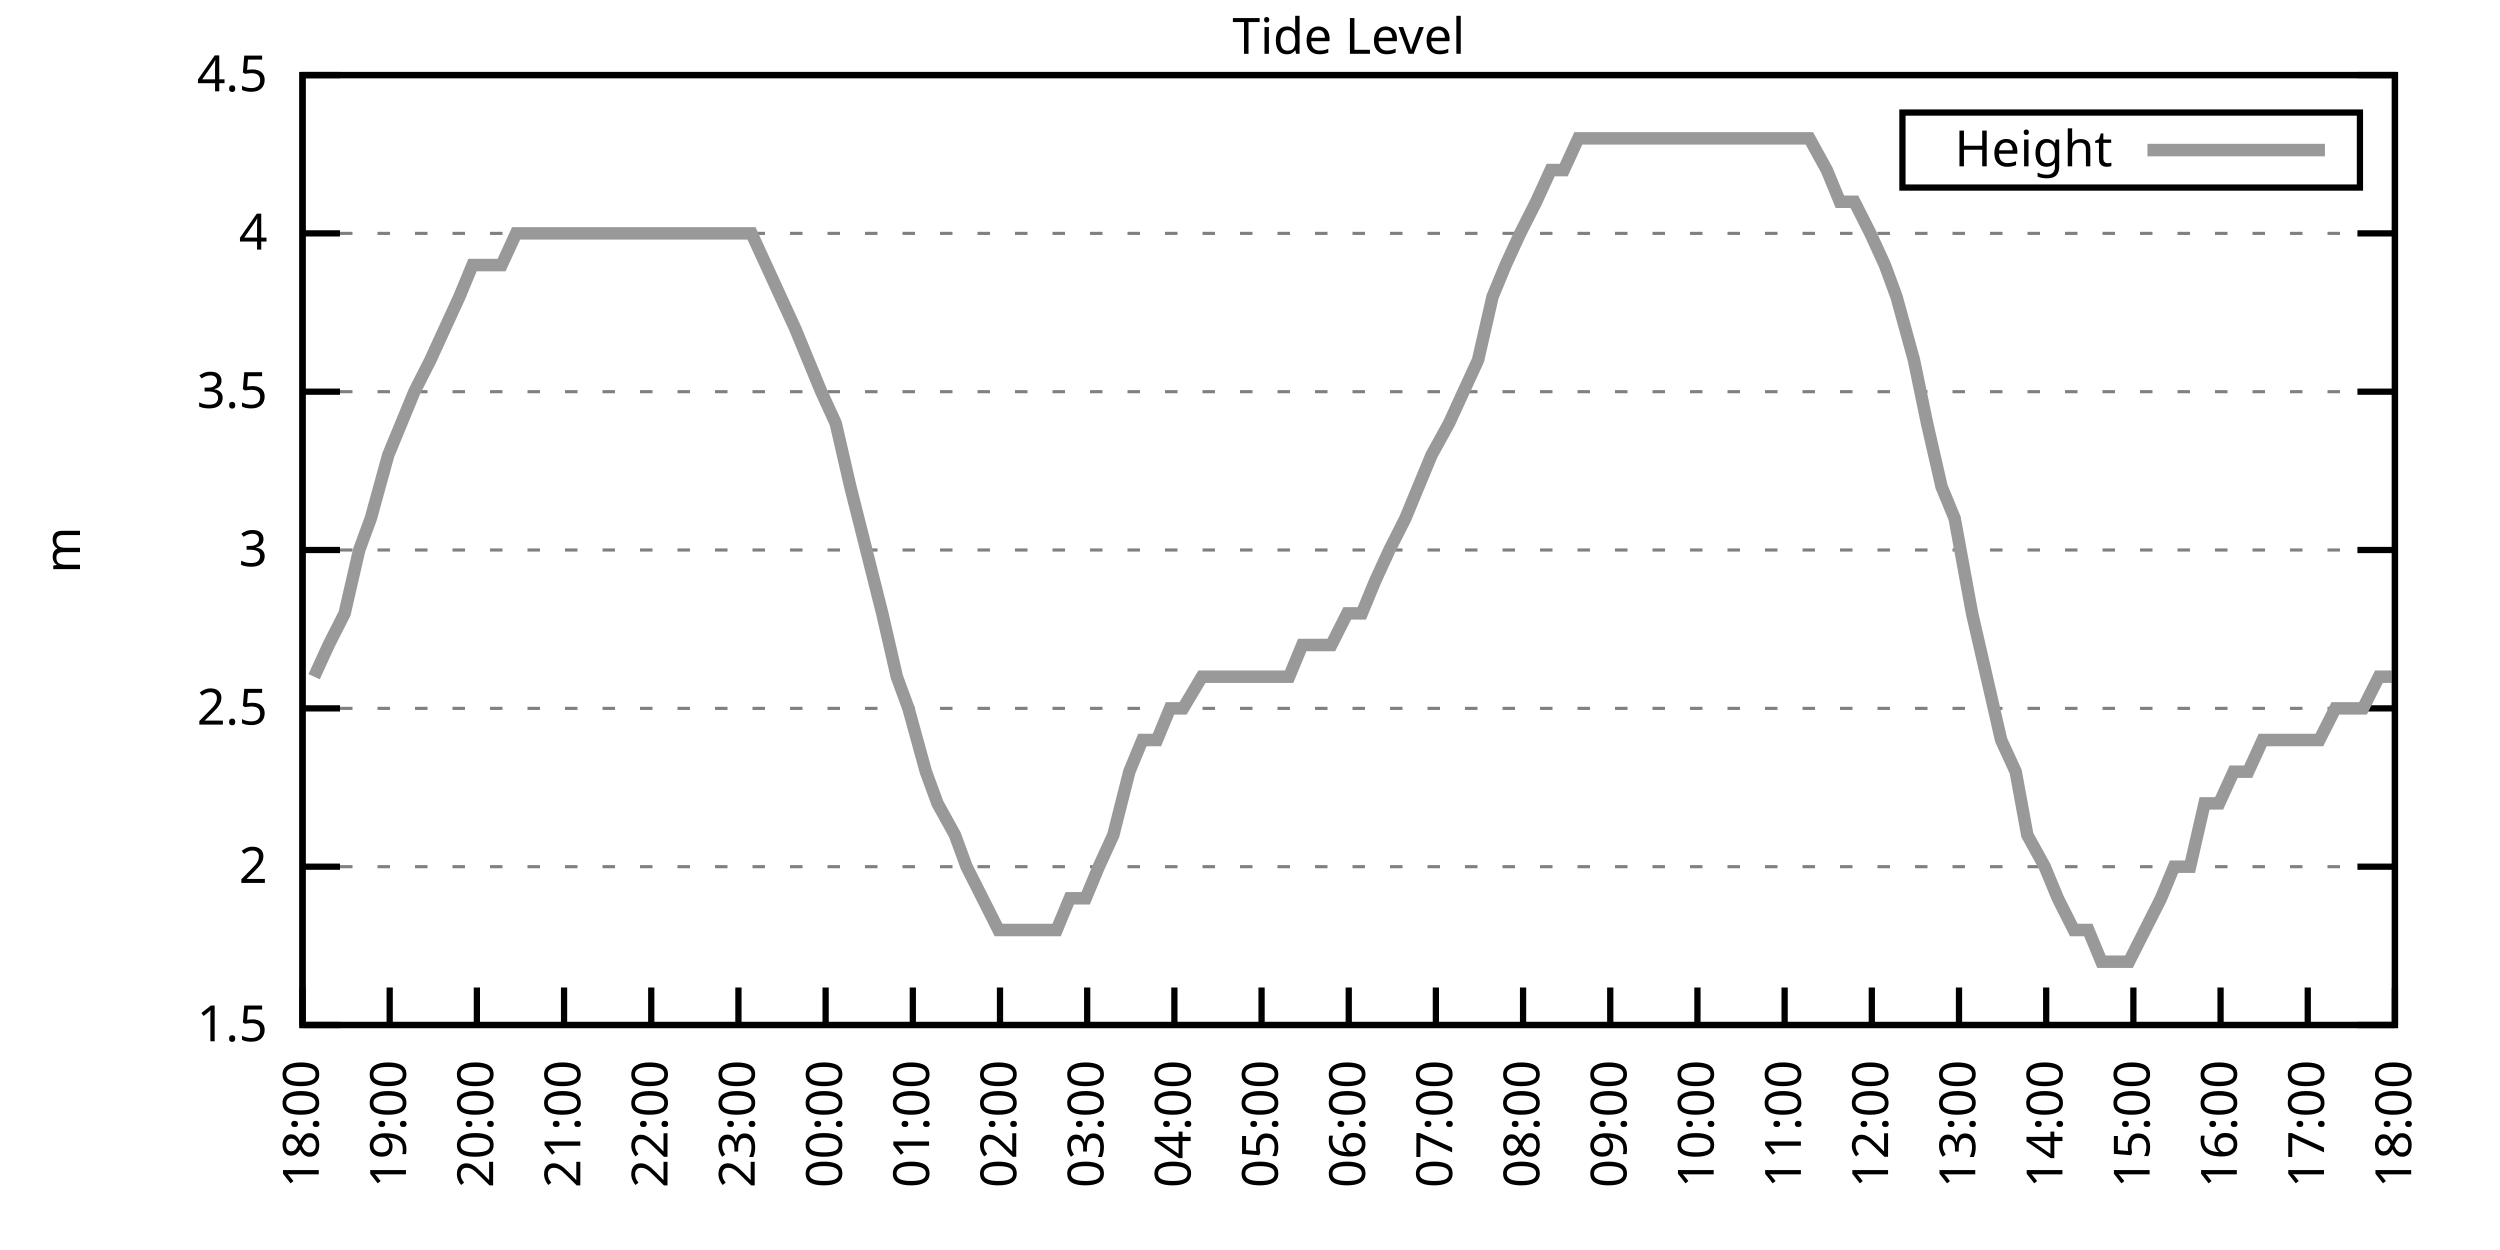
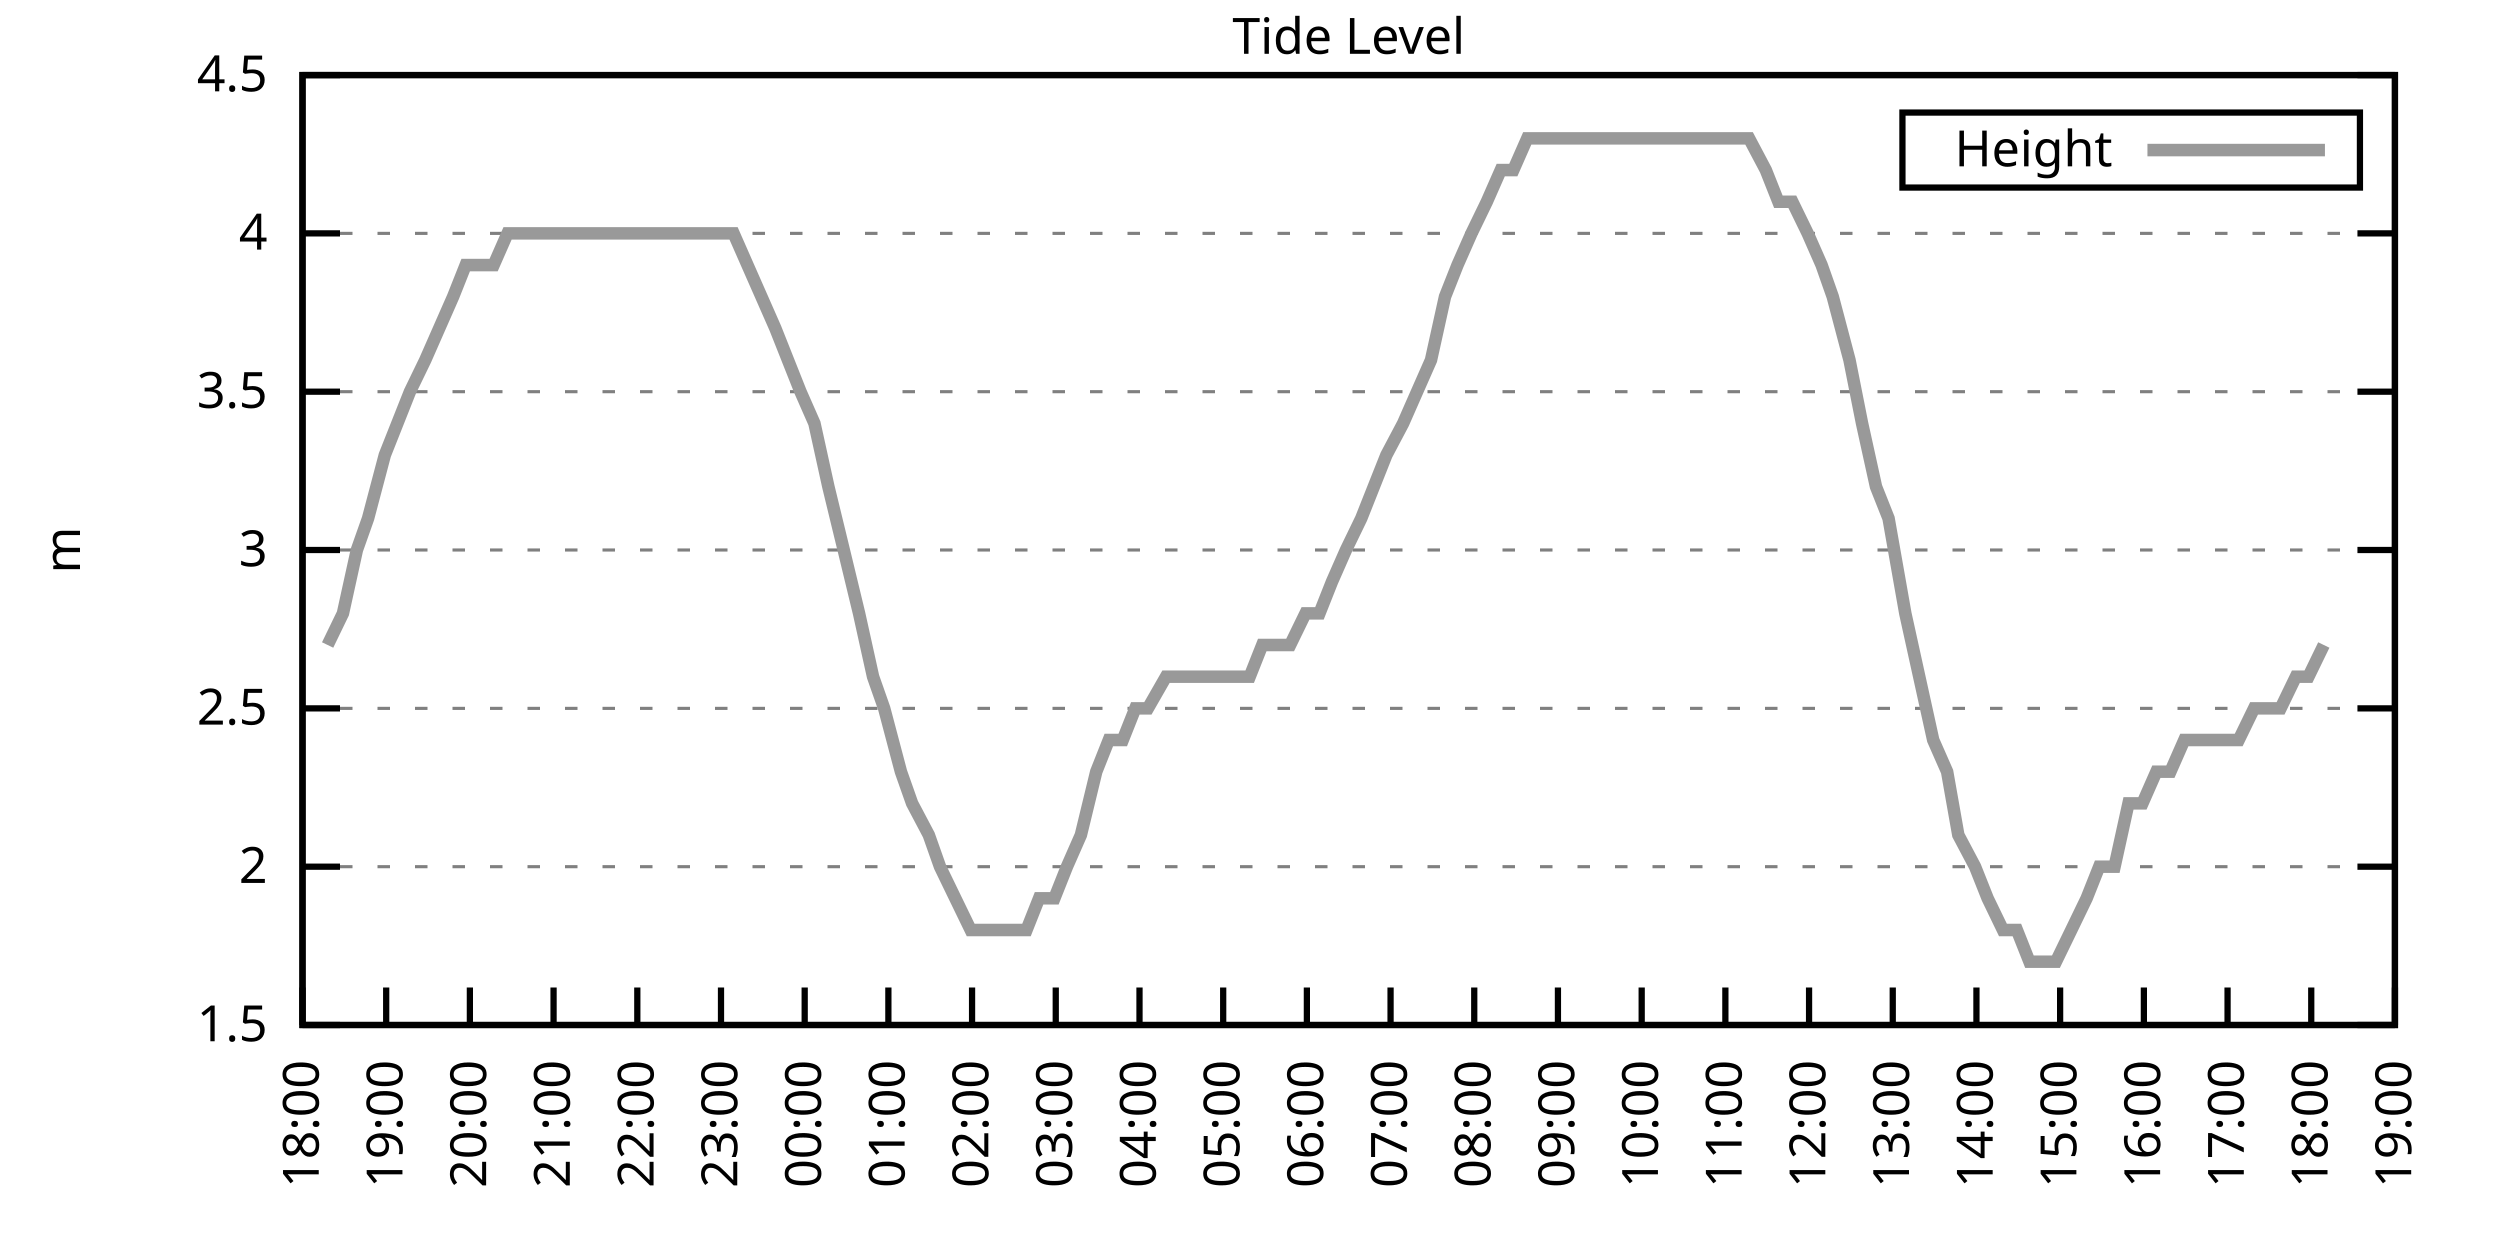
<svg xmlns="http://www.w3.org/2000/svg" xmlns:xlink="http://www.w3.org/1999/xlink" width="400" height="200" viewBox="0 0 400 200">
  <g id="gnuplot_canvas">
    <rect x="0" y="0" width="400" height="200" fill="none" />
    <defs>
      <circle id="gpDot" r="0.5" stroke-width="0.5" stroke="currentColor" />
      <path id="gpPt0" stroke-width="0.333" stroke="currentColor" d="M-1,0 h2 M0,-1 v2" />
      <path id="gpPt1" stroke-width="0.333" stroke="currentColor" d="M-1,-1 L1,1 M1,-1 L-1,1" />
      <path id="gpPt2" stroke-width="0.333" stroke="currentColor" d="M-1,0 L1,0 M0,-1 L0,1 M-1,-1 L1,1 M-1,1 L1,-1" />
      <rect id="gpPt3" stroke-width="0.333" stroke="currentColor" x="-1" y="-1" width="2" height="2" />
      <rect id="gpPt4" stroke-width="0.333" stroke="currentColor" fill="currentColor" x="-1" y="-1" width="2" height="2" />
      <circle id="gpPt5" stroke-width="0.333" stroke="currentColor" cx="0" cy="0" r="1" />
      <use xlink:href="#gpPt5" id="gpPt6" fill="currentColor" stroke="none" />
      <path id="gpPt7" stroke-width="0.333" stroke="currentColor" d="M0,-1.33 L-1.33,0.67 L1.33,0.67 z" />
      <use xlink:href="#gpPt7" id="gpPt8" fill="currentColor" stroke="none" />
      <use xlink:href="#gpPt7" id="gpPt9" stroke="currentColor" transform="rotate(180)" />
      <use xlink:href="#gpPt9" id="gpPt10" fill="currentColor" stroke="none" />
      <use xlink:href="#gpPt3" id="gpPt11" stroke="currentColor" transform="rotate(45)" />
      <use xlink:href="#gpPt11" id="gpPt12" fill="currentColor" stroke="none" />
      <path id="gpPt13" stroke-width="0.333" stroke="currentColor" d="M0,1.330 L1.265,0.411 L0.782,-1.067 L-0.782,-1.076 L-1.265,0.411 z" />
      <use xlink:href="#gpPt13" id="gpPt14" fill="currentColor" stroke="none" />
      <filter id="textbox" filterUnits="objectBoundingBox" x="0" y="0" height="1" width="1">
        <feFlood flood-color="white" flood-opacity="1" result="bgnd" />
        <feComposite in="SourceGraphic" in2="bgnd" operator="atop" />
      </filter>
      <filter id="greybox" filterUnits="objectBoundingBox" x="0" y="0" height="1" width="1">
        <feFlood flood-color="lightgrey" flood-opacity="1" result="grey" />
        <feComposite in="SourceGraphic" in2="grey" operator="atop" />
      </filter>
    </defs>
    <g fill="none" color="white" stroke="currentColor" stroke-width="1.00" stroke-linecap="butt" stroke-linejoin="miter">
</g>
    <g fill="none" color="black" stroke="currentColor" stroke-width="1.00" stroke-linecap="butt" stroke-linejoin="miter">
      <g stroke="none" shape-rendering="crispEdges">
        <polygon fill="rgb(255, 255, 255)" points="48.40,164.00 383.18,164.00 383.18,12.02 48.40,12.02 " />
      </g>
    </g>
    <g fill="none" color="black" stroke="currentColor" stroke-width="1.00" stroke-linecap="butt" stroke-linejoin="miter">
</g>
    <g fill="none" color="black" stroke="black" stroke-width="0.50" stroke-linecap="butt" stroke-linejoin="miter">
</g>
    <g fill="none" color="gray" stroke="currentColor" stroke-width="0.50" stroke-linecap="butt" stroke-linejoin="miter">
      <path stroke="gray" stroke-dasharray="2,4" class="gridline" d="M48.40,164.00 L383.19,164.00  " />
    </g>
    <g fill="none" color="gray" stroke="gray" stroke-width="1.00" stroke-linecap="butt" stroke-linejoin="miter">
</g>
    <g fill="none" color="black" stroke="currentColor" stroke-width="1.00" stroke-linecap="butt" stroke-linejoin="miter">
      <path stroke="black" d="M48.40,164.00 L54.40,164.00 M383.19,164.00 L377.19,164.00  " />
      <g transform="translate(42.80,166.60)" stroke="none" fill="black" font-family="Sans" font-size="8.00" text-anchor="end">
        <text>
          <tspan font-family="Sans"> 1.5</tspan>
        </text>
      </g>
    </g>
    <g fill="none" color="black" stroke="currentColor" stroke-width="1.00" stroke-linecap="butt" stroke-linejoin="miter">
</g>
    <g fill="none" color="black" stroke="black" stroke-width="0.50" stroke-linecap="butt" stroke-linejoin="miter">
</g>
    <g fill="none" color="gray" stroke="currentColor" stroke-width="0.50" stroke-linecap="butt" stroke-linejoin="miter">
      <path stroke="gray" stroke-dasharray="2,4" class="gridline" d="M48.40,138.67 L383.19,138.67  " />
    </g>
    <g fill="none" color="gray" stroke="gray" stroke-width="1.00" stroke-linecap="butt" stroke-linejoin="miter">
</g>
    <g fill="none" color="black" stroke="currentColor" stroke-width="1.00" stroke-linecap="butt" stroke-linejoin="miter">
      <path stroke="black" d="M48.40,138.67 L54.40,138.67 M383.19,138.67 L377.19,138.67  " />
      <g transform="translate(42.80,141.27)" stroke="none" fill="black" font-family="Sans" font-size="8.00" text-anchor="end">
        <text>
          <tspan font-family="Sans"> 2</tspan>
        </text>
      </g>
    </g>
    <g fill="none" color="black" stroke="currentColor" stroke-width="1.00" stroke-linecap="butt" stroke-linejoin="miter">
</g>
    <g fill="none" color="black" stroke="black" stroke-width="0.50" stroke-linecap="butt" stroke-linejoin="miter">
</g>
    <g fill="none" color="gray" stroke="currentColor" stroke-width="0.50" stroke-linecap="butt" stroke-linejoin="miter">
      <path stroke="gray" stroke-dasharray="2,4" class="gridline" d="M48.40,113.34 L383.19,113.34  " />
    </g>
    <g fill="none" color="gray" stroke="gray" stroke-width="1.00" stroke-linecap="butt" stroke-linejoin="miter">
</g>
    <g fill="none" color="black" stroke="currentColor" stroke-width="1.00" stroke-linecap="butt" stroke-linejoin="miter">
      <path stroke="black" d="M48.40,113.34 L54.40,113.34 M383.19,113.34 L377.19,113.34  " />
      <g transform="translate(42.80,115.94)" stroke="none" fill="black" font-family="Sans" font-size="8.00" text-anchor="end">
        <text>
          <tspan font-family="Sans"> 2.5</tspan>
        </text>
      </g>
    </g>
    <g fill="none" color="black" stroke="currentColor" stroke-width="1.00" stroke-linecap="butt" stroke-linejoin="miter">
</g>
    <g fill="none" color="black" stroke="black" stroke-width="0.50" stroke-linecap="butt" stroke-linejoin="miter">
</g>
    <g fill="none" color="gray" stroke="currentColor" stroke-width="0.50" stroke-linecap="butt" stroke-linejoin="miter">
      <path stroke="gray" stroke-dasharray="2,4" class="gridline" d="M48.40,88.00 L383.19,88.00  " />
    </g>
    <g fill="none" color="gray" stroke="gray" stroke-width="1.00" stroke-linecap="butt" stroke-linejoin="miter">
</g>
    <g fill="none" color="black" stroke="currentColor" stroke-width="1.00" stroke-linecap="butt" stroke-linejoin="miter">
      <path stroke="black" d="M48.40,88.00 L54.40,88.00 M383.19,88.00 L377.19,88.00  " />
      <g transform="translate(42.80,90.60)" stroke="none" fill="black" font-family="Sans" font-size="8.00" text-anchor="end">
        <text>
          <tspan font-family="Sans"> 3</tspan>
        </text>
      </g>
    </g>
    <g fill="none" color="black" stroke="currentColor" stroke-width="1.00" stroke-linecap="butt" stroke-linejoin="miter">
</g>
    <g fill="none" color="black" stroke="black" stroke-width="0.50" stroke-linecap="butt" stroke-linejoin="miter">
</g>
    <g fill="none" color="gray" stroke="currentColor" stroke-width="0.50" stroke-linecap="butt" stroke-linejoin="miter">
      <path stroke="gray" stroke-dasharray="2,4" class="gridline" d="M48.40,62.67 L383.19,62.67  " />
    </g>
    <g fill="none" color="gray" stroke="gray" stroke-width="1.00" stroke-linecap="butt" stroke-linejoin="miter">
</g>
    <g fill="none" color="black" stroke="currentColor" stroke-width="1.00" stroke-linecap="butt" stroke-linejoin="miter">
      <path stroke="black" d="M48.40,62.67 L54.40,62.67 M383.19,62.67 L377.19,62.67  " />
      <g transform="translate(42.80,65.27)" stroke="none" fill="black" font-family="Sans" font-size="8.00" text-anchor="end">
        <text>
          <tspan font-family="Sans"> 3.5</tspan>
        </text>
      </g>
    </g>
    <g fill="none" color="black" stroke="currentColor" stroke-width="1.00" stroke-linecap="butt" stroke-linejoin="miter">
</g>
    <g fill="none" color="black" stroke="black" stroke-width="0.50" stroke-linecap="butt" stroke-linejoin="miter">
</g>
    <g fill="none" color="gray" stroke="currentColor" stroke-width="0.50" stroke-linecap="butt" stroke-linejoin="miter">
      <path stroke="gray" stroke-dasharray="2,4" class="gridline" d="M48.40,37.34 L383.19,37.34  " />
    </g>
    <g fill="none" color="gray" stroke="gray" stroke-width="1.00" stroke-linecap="butt" stroke-linejoin="miter">
</g>
    <g fill="none" color="black" stroke="currentColor" stroke-width="1.00" stroke-linecap="butt" stroke-linejoin="miter">
      <path stroke="black" d="M48.40,37.34 L54.40,37.34 M383.19,37.34 L377.19,37.34  " />
      <g transform="translate(42.80,39.94)" stroke="none" fill="black" font-family="Sans" font-size="8.00" text-anchor="end">
        <text>
          <tspan font-family="Sans"> 4</tspan>
        </text>
      </g>
    </g>
    <g fill="none" color="black" stroke="currentColor" stroke-width="1.00" stroke-linecap="butt" stroke-linejoin="miter">
</g>
    <g fill="none" color="black" stroke="black" stroke-width="0.50" stroke-linecap="butt" stroke-linejoin="miter">
</g>
    <g fill="none" color="gray" stroke="currentColor" stroke-width="0.50" stroke-linecap="butt" stroke-linejoin="miter">
      <path stroke="gray" stroke-dasharray="2,4" class="gridline" d="M48.40,12.01 L383.19,12.01  " />
    </g>
    <g fill="none" color="gray" stroke="gray" stroke-width="1.00" stroke-linecap="butt" stroke-linejoin="miter">
</g>
    <g fill="none" color="black" stroke="currentColor" stroke-width="1.00" stroke-linecap="butt" stroke-linejoin="miter">
      <path stroke="black" d="M48.40,12.01 L54.40,12.01 M383.19,12.01 L377.19,12.01  " />
      <g transform="translate(42.80,14.61)" stroke="none" fill="black" font-family="Sans" font-size="8.00" text-anchor="end">
        <text>
          <tspan font-family="Sans"> 4.5</tspan>
        </text>
      </g>
    </g>
    <g fill="none" color="black" stroke="currentColor" stroke-width="1.00" stroke-linecap="butt" stroke-linejoin="miter">
      <path stroke="black" d="M48.40,164.00 L48.40,158.00  " />
      <g transform="translate(51.00,169.60) rotate(270.00)" stroke="none" fill="black" font-family="Sans" font-size="8.00" text-anchor="end">
        <text>
          <tspan font-family="Sans">18:00</tspan>
        </text>
      </g>
    </g>
    <g fill="none" color="black" stroke="currentColor" stroke-width="1.00" stroke-linecap="butt" stroke-linejoin="miter">
-       <path stroke="black" d="M62.35,164.00 L62.35,158.00  " />
-       <g transform="translate(64.95,169.60) rotate(270.00)" stroke="none" fill="black" font-family="Sans" font-size="8.00" text-anchor="end">
+       <path stroke="black" d="M61.79,164.00 L61.79,158.00  " />
+       <g transform="translate(64.39,169.60) rotate(270.00)" stroke="none" fill="black" font-family="Sans" font-size="8.00" text-anchor="end">
        <text>
          <tspan font-family="Sans">19:00</tspan>
        </text>
      </g>
    </g>
    <g fill="none" color="black" stroke="currentColor" stroke-width="1.00" stroke-linecap="butt" stroke-linejoin="miter">
-       <path stroke="black" d="M76.30,164.00 L76.30,158.00  " />
-       <g transform="translate(78.90,169.60) rotate(270.00)" stroke="none" fill="black" font-family="Sans" font-size="8.00" text-anchor="end">
+       <path stroke="black" d="M75.18,164.00 L75.18,158.00  " />
+       <g transform="translate(77.78,169.60) rotate(270.00)" stroke="none" fill="black" font-family="Sans" font-size="8.00" text-anchor="end">
        <text>
          <tspan font-family="Sans">20:00</tspan>
        </text>
      </g>
    </g>
    <g fill="none" color="black" stroke="currentColor" stroke-width="1.00" stroke-linecap="butt" stroke-linejoin="miter">
-       <path stroke="black" d="M90.25,164.00 L90.25,158.00  " />
-       <g transform="translate(92.85,169.60) rotate(270.00)" stroke="none" fill="black" font-family="Sans" font-size="8.00" text-anchor="end">
+       <path stroke="black" d="M88.57,164.00 L88.57,158.00  " />
+       <g transform="translate(91.17,169.60) rotate(270.00)" stroke="none" fill="black" font-family="Sans" font-size="8.00" text-anchor="end">
        <text>
          <tspan font-family="Sans">21:00</tspan>
        </text>
      </g>
    </g>
    <g fill="none" color="black" stroke="currentColor" stroke-width="1.00" stroke-linecap="butt" stroke-linejoin="miter">
-       <path stroke="black" d="M104.20,164.00 L104.20,158.00  " />
-       <g transform="translate(106.80,169.60) rotate(270.00)" stroke="none" fill="black" font-family="Sans" font-size="8.00" text-anchor="end">
+       <path stroke="black" d="M101.97,164.00 L101.97,158.00  " />
+       <g transform="translate(104.57,169.60) rotate(270.00)" stroke="none" fill="black" font-family="Sans" font-size="8.00" text-anchor="end">
        <text>
          <tspan font-family="Sans">22:00</tspan>
        </text>
      </g>
    </g>
    <g fill="none" color="black" stroke="currentColor" stroke-width="1.00" stroke-linecap="butt" stroke-linejoin="miter">
-       <path stroke="black" d="M118.15,164.00 L118.15,158.00  " />
-       <g transform="translate(120.75,169.60) rotate(270.00)" stroke="none" fill="black" font-family="Sans" font-size="8.00" text-anchor="end">
+       <path stroke="black" d="M115.36,164.00 L115.36,158.00  " />
+       <g transform="translate(117.96,169.60) rotate(270.00)" stroke="none" fill="black" font-family="Sans" font-size="8.00" text-anchor="end">
        <text>
          <tspan font-family="Sans">23:00</tspan>
        </text>
      </g>
    </g>
    <g fill="none" color="black" stroke="currentColor" stroke-width="1.00" stroke-linecap="butt" stroke-linejoin="miter">
-       <path stroke="black" d="M132.10,164.00 L132.10,158.00  " />
-       <g transform="translate(134.70,169.60) rotate(270.00)" stroke="none" fill="black" font-family="Sans" font-size="8.00" text-anchor="end">
+       <path stroke="black" d="M128.75,164.00 L128.75,158.00  " />
+       <g transform="translate(131.35,169.60) rotate(270.00)" stroke="none" fill="black" font-family="Sans" font-size="8.00" text-anchor="end">
        <text>
          <tspan font-family="Sans">00:00</tspan>
        </text>
      </g>
    </g>
    <g fill="none" color="black" stroke="currentColor" stroke-width="1.00" stroke-linecap="butt" stroke-linejoin="miter">
-       <path stroke="black" d="M146.05,164.00 L146.05,158.00  " />
-       <g transform="translate(148.65,169.60) rotate(270.00)" stroke="none" fill="black" font-family="Sans" font-size="8.00" text-anchor="end">
+       <path stroke="black" d="M142.14,164.00 L142.14,158.00  " />
+       <g transform="translate(144.74,169.60) rotate(270.00)" stroke="none" fill="black" font-family="Sans" font-size="8.00" text-anchor="end">
        <text>
          <tspan font-family="Sans">01:00</tspan>
        </text>
      </g>
    </g>
    <g fill="none" color="black" stroke="currentColor" stroke-width="1.00" stroke-linecap="butt" stroke-linejoin="miter">
-       <path stroke="black" d="M160.00,164.00 L160.00,158.00  " />
-       <g transform="translate(162.60,169.60) rotate(270.00)" stroke="none" fill="black" font-family="Sans" font-size="8.00" text-anchor="end">
+       <path stroke="black" d="M155.53,164.00 L155.53,158.00  " />
+       <g transform="translate(158.13,169.60) rotate(270.00)" stroke="none" fill="black" font-family="Sans" font-size="8.00" text-anchor="end">
        <text>
          <tspan font-family="Sans">02:00</tspan>
        </text>
      </g>
    </g>
    <g fill="none" color="black" stroke="currentColor" stroke-width="1.00" stroke-linecap="butt" stroke-linejoin="miter">
-       <path stroke="black" d="M173.95,164.00 L173.95,158.00  " />
-       <g transform="translate(176.55,169.60) rotate(270.00)" stroke="none" fill="black" font-family="Sans" font-size="8.00" text-anchor="end">
+       <path stroke="black" d="M168.92,164.00 L168.92,158.00  " />
+       <g transform="translate(171.52,169.60) rotate(270.00)" stroke="none" fill="black" font-family="Sans" font-size="8.00" text-anchor="end">
        <text>
          <tspan font-family="Sans">03:00</tspan>
        </text>
      </g>
    </g>
    <g fill="none" color="black" stroke="currentColor" stroke-width="1.00" stroke-linecap="butt" stroke-linejoin="miter">
-       <path stroke="black" d="M187.90,164.00 L187.90,158.00  " />
-       <g transform="translate(190.50,169.60) rotate(270.00)" stroke="none" fill="black" font-family="Sans" font-size="8.00" text-anchor="end">
+       <path stroke="black" d="M182.32,164.00 L182.32,158.00  " />
+       <g transform="translate(184.92,169.60) rotate(270.00)" stroke="none" fill="black" font-family="Sans" font-size="8.00" text-anchor="end">
        <text>
          <tspan font-family="Sans">04:00</tspan>
        </text>
      </g>
    </g>
    <g fill="none" color="black" stroke="currentColor" stroke-width="1.00" stroke-linecap="butt" stroke-linejoin="miter">
-       <path stroke="black" d="M201.85,164.00 L201.85,158.00  " />
-       <g transform="translate(204.45,169.60) rotate(270.00)" stroke="none" fill="black" font-family="Sans" font-size="8.00" text-anchor="end">
+       <path stroke="black" d="M195.71,164.00 L195.71,158.00  " />
+       <g transform="translate(198.31,169.60) rotate(270.00)" stroke="none" fill="black" font-family="Sans" font-size="8.00" text-anchor="end">
        <text>
          <tspan font-family="Sans">05:00</tspan>
        </text>
      </g>
    </g>
    <g fill="none" color="black" stroke="currentColor" stroke-width="1.00" stroke-linecap="butt" stroke-linejoin="miter">
-       <path stroke="black" d="M215.80,164.00 L215.80,158.00  " />
-       <g transform="translate(218.40,169.60) rotate(270.00)" stroke="none" fill="black" font-family="Sans" font-size="8.00" text-anchor="end">
+       <path stroke="black" d="M209.10,164.00 L209.10,158.00  " />
+       <g transform="translate(211.70,169.60) rotate(270.00)" stroke="none" fill="black" font-family="Sans" font-size="8.00" text-anchor="end">
        <text>
          <tspan font-family="Sans">06:00</tspan>
        </text>
      </g>
    </g>
    <g fill="none" color="black" stroke="currentColor" stroke-width="1.00" stroke-linecap="butt" stroke-linejoin="miter">
-       <path stroke="black" d="M229.74,164.00 L229.74,158.00  " />
-       <g transform="translate(232.34,169.60) rotate(270.00)" stroke="none" fill="black" font-family="Sans" font-size="8.00" text-anchor="end">
+       <path stroke="black" d="M222.49,164.00 L222.49,158.00  " />
+       <g transform="translate(225.09,169.60) rotate(270.00)" stroke="none" fill="black" font-family="Sans" font-size="8.00" text-anchor="end">
        <text>
          <tspan font-family="Sans">07:00</tspan>
        </text>
      </g>
    </g>
    <g fill="none" color="black" stroke="currentColor" stroke-width="1.00" stroke-linecap="butt" stroke-linejoin="miter">
-       <path stroke="black" d="M243.69,164.00 L243.69,158.00  " />
-       <g transform="translate(246.29,169.60) rotate(270.00)" stroke="none" fill="black" font-family="Sans" font-size="8.00" text-anchor="end">
+       <path stroke="black" d="M235.88,164.00 L235.88,158.00  " />
+       <g transform="translate(238.48,169.60) rotate(270.00)" stroke="none" fill="black" font-family="Sans" font-size="8.00" text-anchor="end">
        <text>
          <tspan font-family="Sans">08:00</tspan>
        </text>
      </g>
    </g>
    <g fill="none" color="black" stroke="currentColor" stroke-width="1.00" stroke-linecap="butt" stroke-linejoin="miter">
-       <path stroke="black" d="M257.64,164.00 L257.64,158.00  " />
-       <g transform="translate(260.24,169.60) rotate(270.00)" stroke="none" fill="black" font-family="Sans" font-size="8.00" text-anchor="end">
+       <path stroke="black" d="M249.27,164.00 L249.27,158.00  " />
+       <g transform="translate(251.87,169.60) rotate(270.00)" stroke="none" fill="black" font-family="Sans" font-size="8.00" text-anchor="end">
        <text>
          <tspan font-family="Sans">09:00</tspan>
        </text>
      </g>
    </g>
    <g fill="none" color="black" stroke="currentColor" stroke-width="1.00" stroke-linecap="butt" stroke-linejoin="miter">
-       <path stroke="black" d="M271.59,164.00 L271.59,158.00  " />
-       <g transform="translate(274.19,169.60) rotate(270.00)" stroke="none" fill="black" font-family="Sans" font-size="8.00" text-anchor="end">
+       <path stroke="black" d="M262.67,164.00 L262.67,158.00  " />
+       <g transform="translate(265.27,169.60) rotate(270.00)" stroke="none" fill="black" font-family="Sans" font-size="8.00" text-anchor="end">
        <text>
          <tspan font-family="Sans">10:00</tspan>
        </text>
      </g>
    </g>
    <g fill="none" color="black" stroke="currentColor" stroke-width="1.00" stroke-linecap="butt" stroke-linejoin="miter">
-       <path stroke="black" d="M285.54,164.00 L285.54,158.00  " />
-       <g transform="translate(288.14,169.60) rotate(270.00)" stroke="none" fill="black" font-family="Sans" font-size="8.00" text-anchor="end">
+       <path stroke="black" d="M276.06,164.00 L276.06,158.00  " />
+       <g transform="translate(278.66,169.60) rotate(270.00)" stroke="none" fill="black" font-family="Sans" font-size="8.00" text-anchor="end">
        <text>
          <tspan font-family="Sans">11:00</tspan>
        </text>
      </g>
    </g>
    <g fill="none" color="black" stroke="currentColor" stroke-width="1.00" stroke-linecap="butt" stroke-linejoin="miter">
-       <path stroke="black" d="M299.49,164.00 L299.49,158.00  " />
-       <g transform="translate(302.09,169.60) rotate(270.00)" stroke="none" fill="black" font-family="Sans" font-size="8.00" text-anchor="end">
+       <path stroke="black" d="M289.45,164.00 L289.45,158.00  " />
+       <g transform="translate(292.05,169.60) rotate(270.00)" stroke="none" fill="black" font-family="Sans" font-size="8.00" text-anchor="end">
        <text>
          <tspan font-family="Sans">12:00</tspan>
        </text>
      </g>
    </g>
    <g fill="none" color="black" stroke="currentColor" stroke-width="1.00" stroke-linecap="butt" stroke-linejoin="miter">
-       <path stroke="black" d="M313.44,164.00 L313.44,158.00  " />
-       <g transform="translate(316.04,169.60) rotate(270.00)" stroke="none" fill="black" font-family="Sans" font-size="8.00" text-anchor="end">
+       <path stroke="black" d="M302.84,164.00 L302.84,158.00  " />
+       <g transform="translate(305.44,169.60) rotate(270.00)" stroke="none" fill="black" font-family="Sans" font-size="8.00" text-anchor="end">
        <text>
          <tspan font-family="Sans">13:00</tspan>
        </text>
      </g>
    </g>
    <g fill="none" color="black" stroke="currentColor" stroke-width="1.00" stroke-linecap="butt" stroke-linejoin="miter">
-       <path stroke="black" d="M327.39,164.00 L327.39,158.00  " />
-       <g transform="translate(329.99,169.60) rotate(270.00)" stroke="none" fill="black" font-family="Sans" font-size="8.00" text-anchor="end">
+       <path stroke="black" d="M316.23,164.00 L316.23,158.00  " />
+       <g transform="translate(318.83,169.60) rotate(270.00)" stroke="none" fill="black" font-family="Sans" font-size="8.00" text-anchor="end">
        <text>
          <tspan font-family="Sans">14:00</tspan>
        </text>
      </g>
    </g>
    <g fill="none" color="black" stroke="currentColor" stroke-width="1.00" stroke-linecap="butt" stroke-linejoin="miter">
-       <path stroke="black" d="M341.34,164.00 L341.34,158.00  " />
-       <g transform="translate(343.94,169.60) rotate(270.00)" stroke="none" fill="black" font-family="Sans" font-size="8.00" text-anchor="end">
+       <path stroke="black" d="M329.62,164.00 L329.62,158.00  " />
+       <g transform="translate(332.22,169.60) rotate(270.00)" stroke="none" fill="black" font-family="Sans" font-size="8.00" text-anchor="end">
        <text>
          <tspan font-family="Sans">15:00</tspan>
        </text>
      </g>
    </g>
    <g fill="none" color="black" stroke="currentColor" stroke-width="1.00" stroke-linecap="butt" stroke-linejoin="miter">
-       <path stroke="black" d="M355.29,164.00 L355.29,158.00  " />
-       <g transform="translate(357.89,169.60) rotate(270.00)" stroke="none" fill="black" font-family="Sans" font-size="8.00" text-anchor="end">
+       <path stroke="black" d="M343.02,164.00 L343.02,158.00  " />
+       <g transform="translate(345.62,169.60) rotate(270.00)" stroke="none" fill="black" font-family="Sans" font-size="8.00" text-anchor="end">
        <text>
          <tspan font-family="Sans">16:00</tspan>
        </text>
      </g>
    </g>
    <g fill="none" color="black" stroke="currentColor" stroke-width="1.00" stroke-linecap="butt" stroke-linejoin="miter">
-       <path stroke="black" d="M369.24,164.00 L369.24,158.00  " />
-       <g transform="translate(371.84,169.60) rotate(270.00)" stroke="none" fill="black" font-family="Sans" font-size="8.00" text-anchor="end">
+       <path stroke="black" d="M356.41,164.00 L356.41,158.00  " />
+       <g transform="translate(359.01,169.60) rotate(270.00)" stroke="none" fill="black" font-family="Sans" font-size="8.00" text-anchor="end">
        <text>
          <tspan font-family="Sans">17:00</tspan>
+         </text>
+       </g>
+     </g>
+     <g fill="none" color="black" stroke="currentColor" stroke-width="1.00" stroke-linecap="butt" stroke-linejoin="miter">
+       <path stroke="black" d="M369.80,164.00 L369.80,158.00  " />
+       <g transform="translate(372.40,169.60) rotate(270.00)" stroke="none" fill="black" font-family="Sans" font-size="8.00" text-anchor="end">
+         <text>
+           <tspan font-family="Sans">18:00</tspan>
        </text>
      </g>
    </g>
    <g fill="none" color="black" stroke="currentColor" stroke-width="1.00" stroke-linecap="butt" stroke-linejoin="miter">
      <path stroke="black" d="M383.19,164.00 L383.19,158.00  " />
      <g transform="translate(385.79,169.60) rotate(270.00)" stroke="none" fill="black" font-family="Sans" font-size="8.00" text-anchor="end">
        <text>
-           <tspan font-family="Sans">18:00</tspan>
+           <tspan font-family="Sans">19:00</tspan>
        </text>
      </g>
    </g>
    <g fill="none" color="black" stroke="currentColor" stroke-width="1.00" stroke-linecap="butt" stroke-linejoin="miter">
</g>
    <g fill="none" color="black" stroke="currentColor" stroke-width="1.00" stroke-linecap="butt" stroke-linejoin="miter">
      <path stroke="black" d="M48.40,12.01 L48.40,164.00 L383.19,164.00 L383.19,12.01 L48.40,12.01 Z  " />
    </g>
    <g fill="none" color="black" stroke="currentColor" stroke-width="1.00" stroke-linecap="butt" stroke-linejoin="miter">
</g>
    <g fill="none" color="black" stroke="currentColor" stroke-width="1.00" stroke-linecap="butt" stroke-linejoin="miter">
      <path stroke="black" d="M304.39,30.01 L304.39,18.01 L377.59,18.01 L377.59,30.01 L304.39,30.01 Z  " />
    </g>
    <g id="Tide_level_plot_1">
      <g fill="none" color="white" stroke="black" stroke-width="2.00" stroke-linecap="butt" stroke-linejoin="miter">
</g>
      <g fill="none" color="black" stroke="currentColor" stroke-width="2.00" stroke-linecap="butt" stroke-linejoin="miter">
        <g transform="translate(337.99,26.61)" stroke="none" fill="black" font-family="Sans" font-size="8.00" text-anchor="end">
          <text>
            <tspan font-family="Sans">Height</tspan>
          </text>
        </g>
      </g>
      <g fill="none" color="black" stroke="currentColor" stroke-width="2.00" stroke-linecap="butt" stroke-linejoin="miter">
-         <path stroke="rgb(153, 153, 153)" d="M343.59,24.01 L371.99,24.01 M50.26,108.27 L52.58,103.20 L55.14,98.14 L57.47,88.00 L59.33,82.94 L62.12,72.81   L64.21,67.74 L66.30,62.67 L68.86,57.61 L71.18,52.54 L73.51,47.47 L75.60,42.41 L78.16,42.41 L80.25,42.41   L82.58,37.34 L84.90,37.34 L87.69,37.34 L89.78,37.34 L92.11,37.34 L94.43,37.34 L96.53,37.34 L99.32,37.34   L101.41,37.34 L103.73,37.34 L106.06,37.34 L108.62,37.34 L110.94,37.34 L113.27,37.34 L115.36,37.34 L117.92,37.34   L120.24,37.34 L122.57,42.41 L124.89,47.47 L127.22,52.54 L129.31,57.61 L131.40,62.67 L133.72,67.74 L136.05,77.87   L138.61,88.00 L141.16,98.14 L143.49,108.27 L145.35,113.34 L148.14,123.47 L150.00,128.54 L152.79,133.60 L154.65,138.67   L157.21,143.73 L159.76,148.80 L162.09,148.80 L163.95,148.80 L166.74,148.80 L169.06,148.80 L171.16,143.73 L173.71,143.73   L175.81,138.67 L178.13,133.60 L180.69,123.47 L182.78,118.40 L185.11,118.40 L187.20,113.34 L189.29,113.34 L192.31,108.27   L194.41,108.27 L196.96,108.27 L199.06,108.27 L201.38,108.27 L203.71,108.27 L206.26,108.27 L208.36,103.20 L210.91,103.20   L213.01,103.20 L215.56,98.14 L217.89,98.14 L219.98,93.07 L222.30,88.00 L224.86,82.94 L226.95,77.87 L229.05,72.81   L231.84,67.74 L234.16,62.67 L236.49,57.61 L238.81,47.47 L240.90,42.41 L243.23,37.34 L245.79,32.28 L248.11,27.21   L250.20,27.21 L252.53,22.14 L254.85,22.14 L257.41,22.14 L259.50,22.14 L261.60,22.14 L264.39,22.14 L266.48,22.14   L269.04,22.14 L271.13,22.14 L273.69,22.14 L276.01,22.14 L277.87,22.14 L280.66,22.14 L282.75,22.14 L284.85,22.14   L287.40,22.14 L289.50,22.14 L292.29,27.21 L294.38,32.28 L296.70,32.28 L299.26,37.34 L301.58,42.41 L303.44,47.47   L306.23,57.61 L308.33,67.74 L310.65,77.87 L312.74,82.94 L315.53,98.14 L317.86,108.27 L320.18,118.40 L322.51,123.47   L324.37,133.60 L327.16,138.67 L329.25,143.73 L331.81,148.80 L334.13,148.80 L336.23,153.87 L338.55,153.87 L340.64,153.87   L343.20,148.80 L345.76,143.73 L347.85,138.67 L350.41,138.67 L352.73,128.54 L355.06,128.54 L357.38,123.47 L359.71,123.47   L362.03,118.40 L364.13,118.40 L366.45,118.40 L368.54,118.40 L371.10,118.40 L373.66,113.34 L375.98,113.34 L378.08,113.34   L380.63,108.27 L382.73,108.27  " />
+         <path stroke="rgb(153, 153, 153)" d="M343.59,24.01 L371.99,24.01 M52.42,103.20 L54.87,98.14 L57.10,88.00 L58.89,82.94 L61.57,72.81 L63.58,67.74   L65.59,62.67 L68.04,57.61 L70.27,52.54 L72.50,47.47 L74.51,42.41 L76.97,42.41 L78.98,42.41 L81.21,37.34   L83.44,37.34 L86.12,37.34 L88.13,37.34 L90.36,37.34 L92.59,37.34 L94.60,37.34 L97.28,37.34 L99.29,37.34   L101.52,37.34 L103.75,37.34 L106.21,37.34 L108.44,37.34 L110.67,37.34 L112.68,37.34 L115.13,37.34 L117.37,37.34   L119.60,42.41 L121.83,47.47 L124.06,52.54 L126.07,57.61 L128.08,62.67 L130.31,67.74 L132.54,77.87 L135.00,88.00   L137.45,98.14 L139.69,108.27 L141.47,113.34 L144.15,123.47 L145.94,128.54 L148.61,133.60 L150.40,138.67 L152.85,143.73   L155.31,148.80 L157.54,148.80 L159.33,148.80 L162.01,148.80 L164.24,148.80 L166.25,143.73 L168.70,143.73 L170.71,138.67   L172.94,133.60 L175.40,123.47 L177.41,118.40 L179.64,118.40 L181.65,113.34 L183.66,113.34 L186.56,108.27 L188.57,108.27   L191.02,108.27 L193.03,108.27 L195.26,108.27 L197.49,108.27 L199.95,108.27 L201.96,103.20 L204.41,103.20 L206.42,103.20   L208.88,98.14 L211.11,98.14 L213.12,93.07 L215.35,88.00 L217.80,82.94 L219.81,77.87 L221.82,72.81 L224.50,67.74   L226.73,62.67 L228.96,57.61 L231.20,47.47 L233.20,42.41 L235.44,37.34 L237.89,32.28 L240.12,27.21 L242.13,27.21   L244.36,22.14 L246.60,22.14 L249.05,22.14 L251.06,22.14 L253.07,22.14 L255.75,22.14 L257.76,22.14 L260.21,22.14   L262.22,22.14 L264.67,22.14 L266.91,22.14 L268.69,22.14 L271.37,22.14 L273.38,22.14 L275.39,22.14 L277.84,22.14   L279.85,22.14 L282.53,27.21 L284.54,32.28 L286.77,32.28 L289.23,37.34 L291.46,42.41 L293.24,47.47 L295.92,57.61   L297.93,67.74 L300.16,77.87 L302.17,82.94 L304.85,98.14 L307.08,108.27 L309.31,118.40 L311.54,123.47 L313.33,133.60   L316.01,138.67 L318.02,143.73 L320.47,148.80 L322.70,148.80 L324.71,153.87 L326.95,153.87 L328.95,153.87 L331.41,148.80   L333.86,143.73 L335.87,138.67 L338.33,138.67 L340.56,128.54 L342.79,128.54 L345.02,123.47 L347.26,123.47 L349.49,118.40   L351.50,118.40 L353.73,118.40 L355.74,118.40 L358.19,118.40 L360.65,113.34 L362.88,113.34 L364.89,113.34 L367.34,108.27   L369.35,108.27 L371.81,103.20  " />
      </g>
    </g>
    <g fill="none" color="black" stroke="currentColor" stroke-width="2.00" stroke-linecap="butt" stroke-linejoin="miter">
</g>
    <g fill="none" color="black" stroke="black" stroke-width="1.00" stroke-linecap="butt" stroke-linejoin="miter">
</g>
    <g fill="none" color="black" stroke="currentColor" stroke-width="1.00" stroke-linecap="butt" stroke-linejoin="miter">
      <path stroke="black" d="M48.40,12.01 L48.40,164.00 L383.19,164.00 L383.19,12.01 L48.40,12.01 Z  " />
      <g transform="translate(12.80,88.01) rotate(270.00)" stroke="none" fill="black" font-family="Sans" font-size="8.00" text-anchor="middle">
        <text>
          <tspan font-family="Sans">m</tspan>
        </text>
      </g>
    </g>
    <g fill="none" color="black" stroke="currentColor" stroke-width="1.00" stroke-linecap="butt" stroke-linejoin="miter">
</g>
    <g fill="none" color="black" stroke="currentColor" stroke-width="1.00" stroke-linecap="butt" stroke-linejoin="miter">
      <g transform="translate(215.79,8.61)" stroke="none" fill="black" font-family="Sans" font-size="8.00" text-anchor="middle">
        <text>
          <tspan font-family="Sans">Tide Level</tspan>
        </text>
      </g>
    </g>
    <g fill="none" color="black" stroke="currentColor" stroke-width="1.00" stroke-linecap="butt" stroke-linejoin="miter">
</g>
  </g>
</svg>
